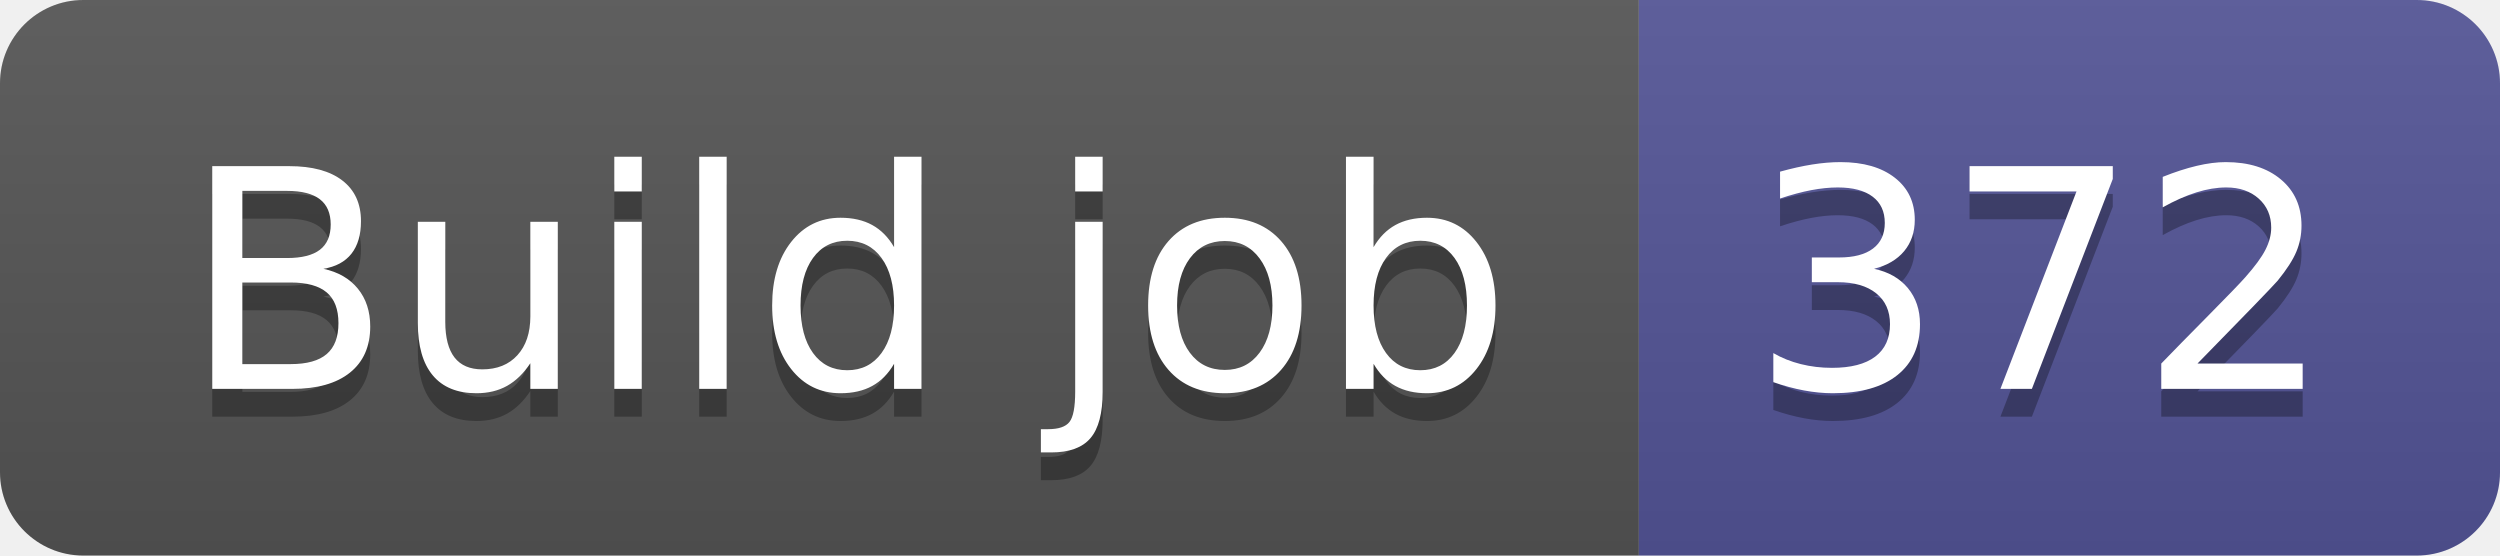
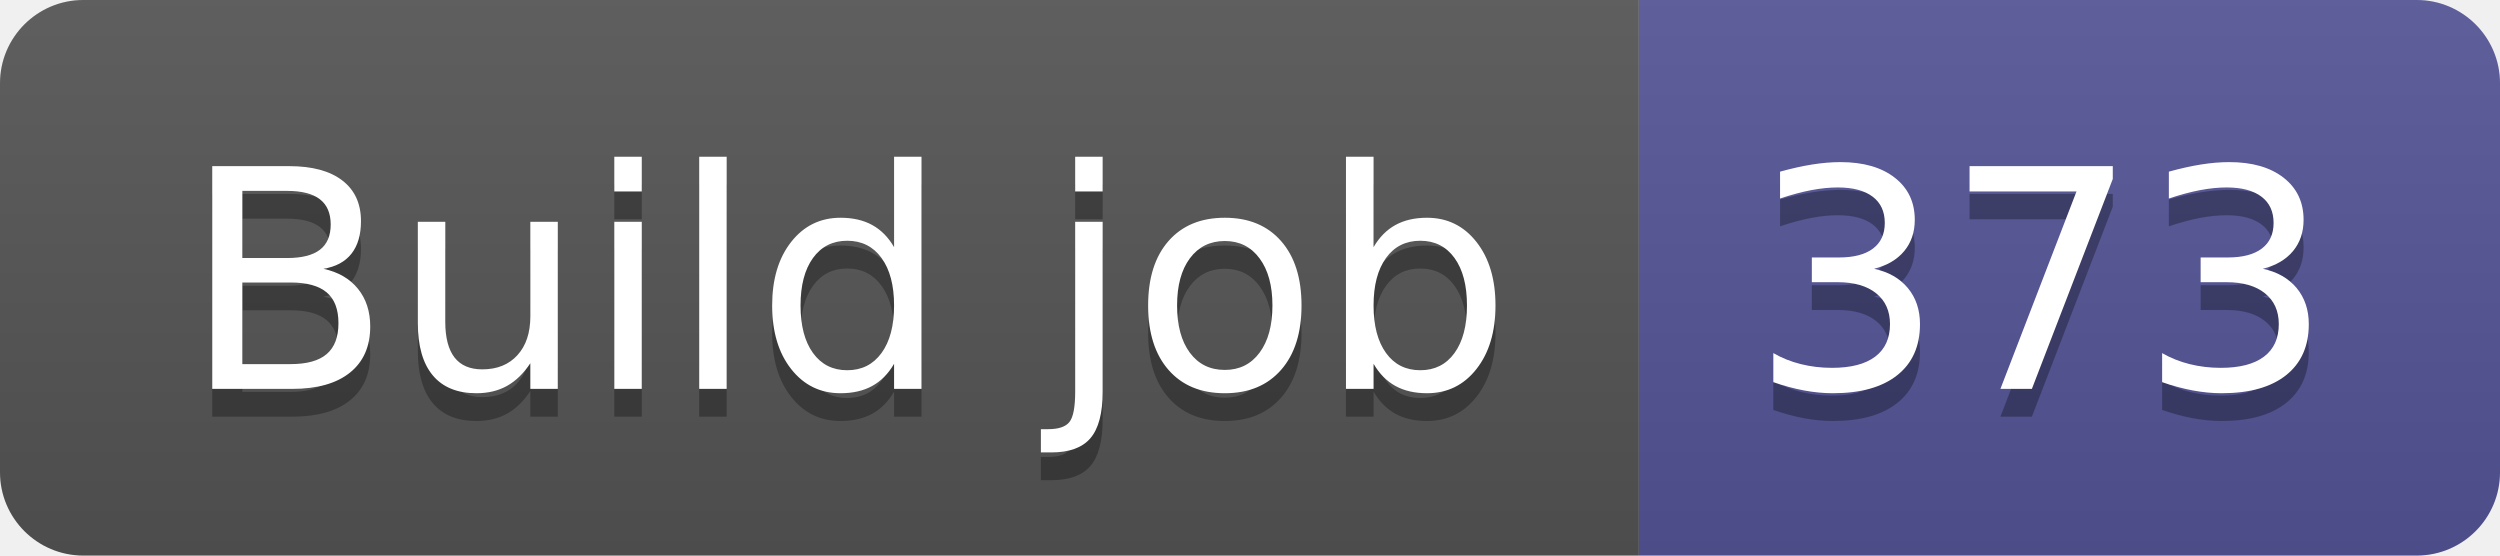
- <svg xmlns="http://www.w3.org/2000/svg" width="90" height="20" role="img" aria-label="Build job: 372">
+ <svg xmlns="http://www.w3.org/2000/svg" width="90" height="20" role="img" aria-label="Build job: 373">
  <linearGradient id="s" x2="0" y2="100%">
    <stop offset="0" stop-color="#bbb" stop-opacity=".1" />
    <stop offset="1" stop-opacity=".1" />
  </linearGradient>
  <clipPath id="r">
    <rect width="90" height="20" rx="3" fill="#fff" />
  </clipPath>
  <g clip-path="url(#r)">
    <rect width="59" height="20" fill="#555" />
    <rect x="59" width="31" height="20" fill="#535597" />
    <rect width="90" height="20" fill="url(#s)" />
  </g>
  <g fill="#fff" text-anchor="middle" font-family="Verdana,Geneva,DejaVu Sans,sans-serif" text-rendering="geometricPrecision" font-size="110">
    <text aria-hidden="true" x="305" y="150" fill="#010101" fill-opacity=".3" transform="scale(.1)" textLength="490">Build job</text>
    <text x="305" y="140" transform="scale(.1)" fill="#fff" textLength="490">Build job</text>
-     <text aria-hidden="true" x="735" y="150" fill="#010101" fill-opacity=".3" transform="scale(.1)" textLength="210">372</text>
-     <text x="735" y="140" transform="scale(.1)" fill="#fff" textLength="210">372</text>
+     <text aria-hidden="true" x="735" y="150" fill="#010101" fill-opacity=".3" transform="scale(.1)" textLength="210">373</text>
+     <text x="735" y="140" transform="scale(.1)" fill="#fff" textLength="210">373</text>
  </g>
</svg>
